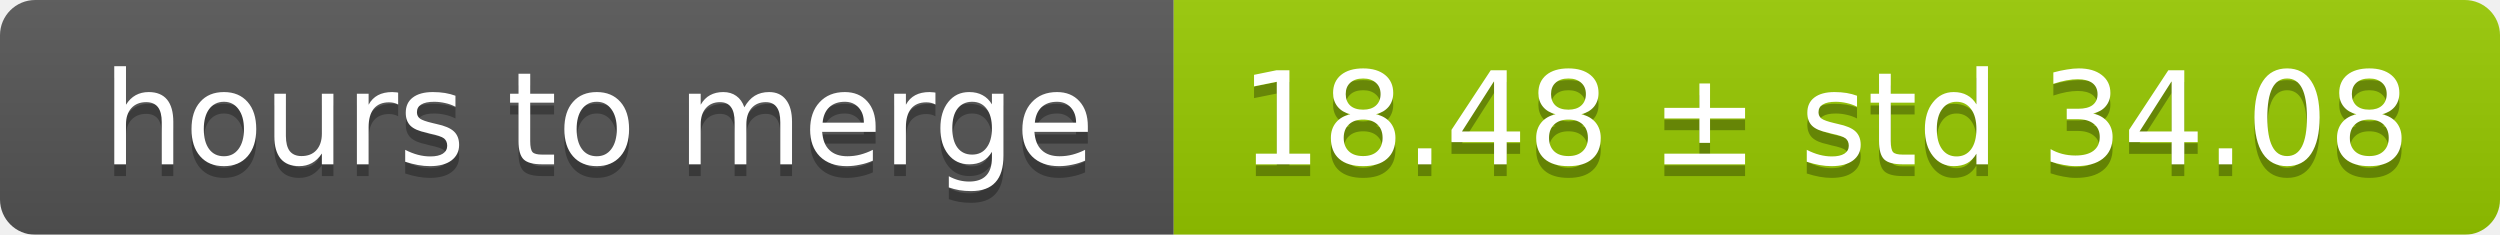
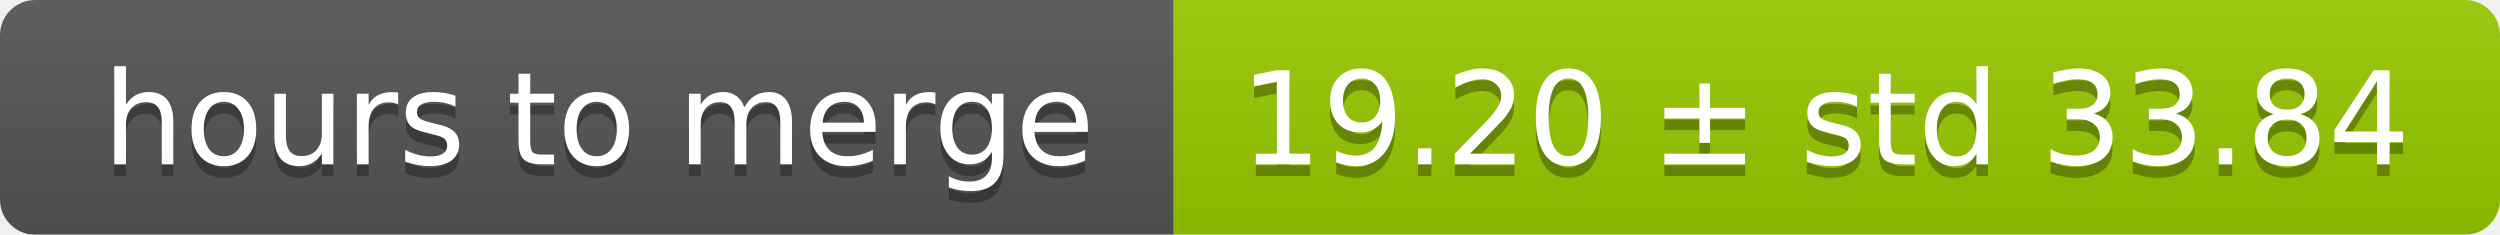
<svg xmlns="http://www.w3.org/2000/svg" width="213" height="20">
  <linearGradient id="smooth" x2="0" y2="100%">
    <stop offset="0" stop-color="#bbb" stop-opacity=".1" />
    <stop offset="1" stop-opacity=".1" />
  </linearGradient>
  <mask id="round">
    <rect width="213" height="20" rx="3" fill="#fff" />
  </mask>
  <g mask="url(#round)">
    <rect width="100" height="20" fill="#555" />
    <rect x="100" width="113" height="20" fill="#97ca00" />
    <rect width="213" height="20" fill="url(#smooth)" />
  </g>
  <g fill="#fff" text-anchor="middle" font-family="DejaVu Sans,Verdana,Geneva,sans-serif" font-size="11">
    <text x="51" y="15" fill="#010101" fill-opacity=".3">hours to merge</text>
    <text x="51" y="14">hours to merge</text>
-     <text x="155.5" y="15" fill="#010101" fill-opacity=".3">18.48 ± std 34.08</text>
-     <text x="155.5" y="14">18.48 ± std 34.08</text>
+     <text x="155.5" y="15" fill="#010101" fill-opacity=".3">19.20 ± std 33.84</text>
+     <text x="155.5" y="14">19.20 ± std 33.84</text>
  </g>
</svg>
